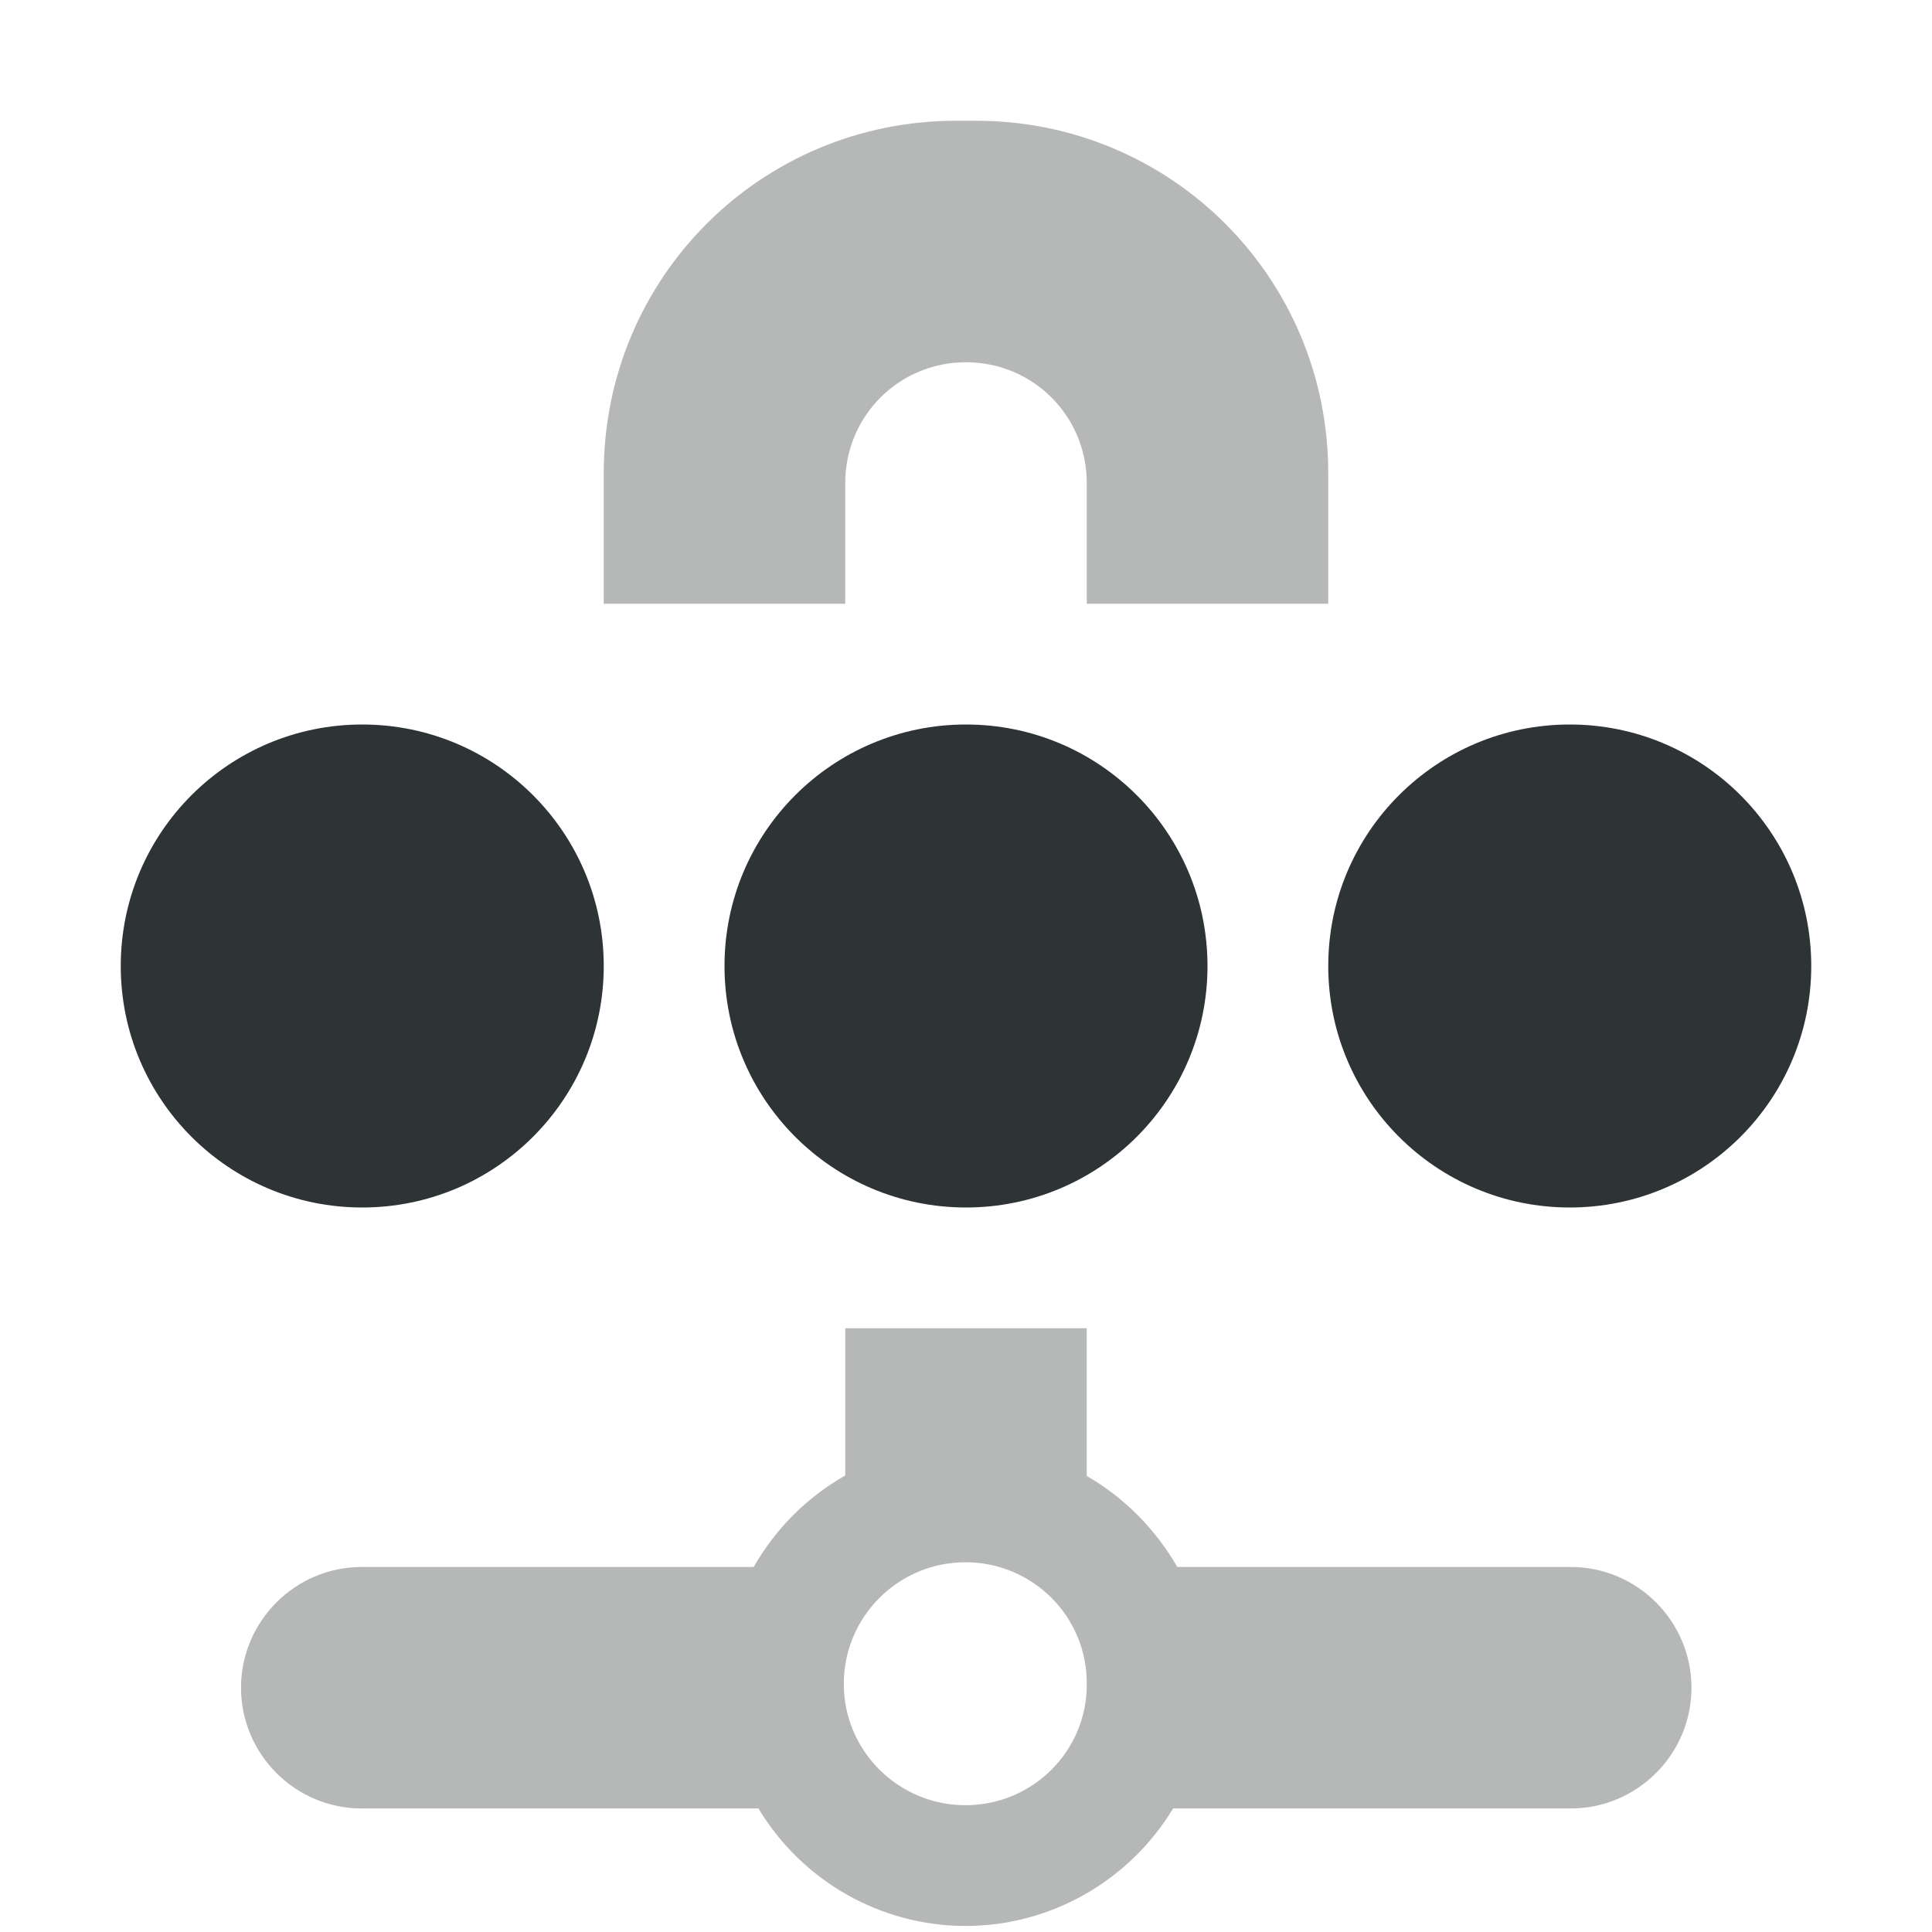
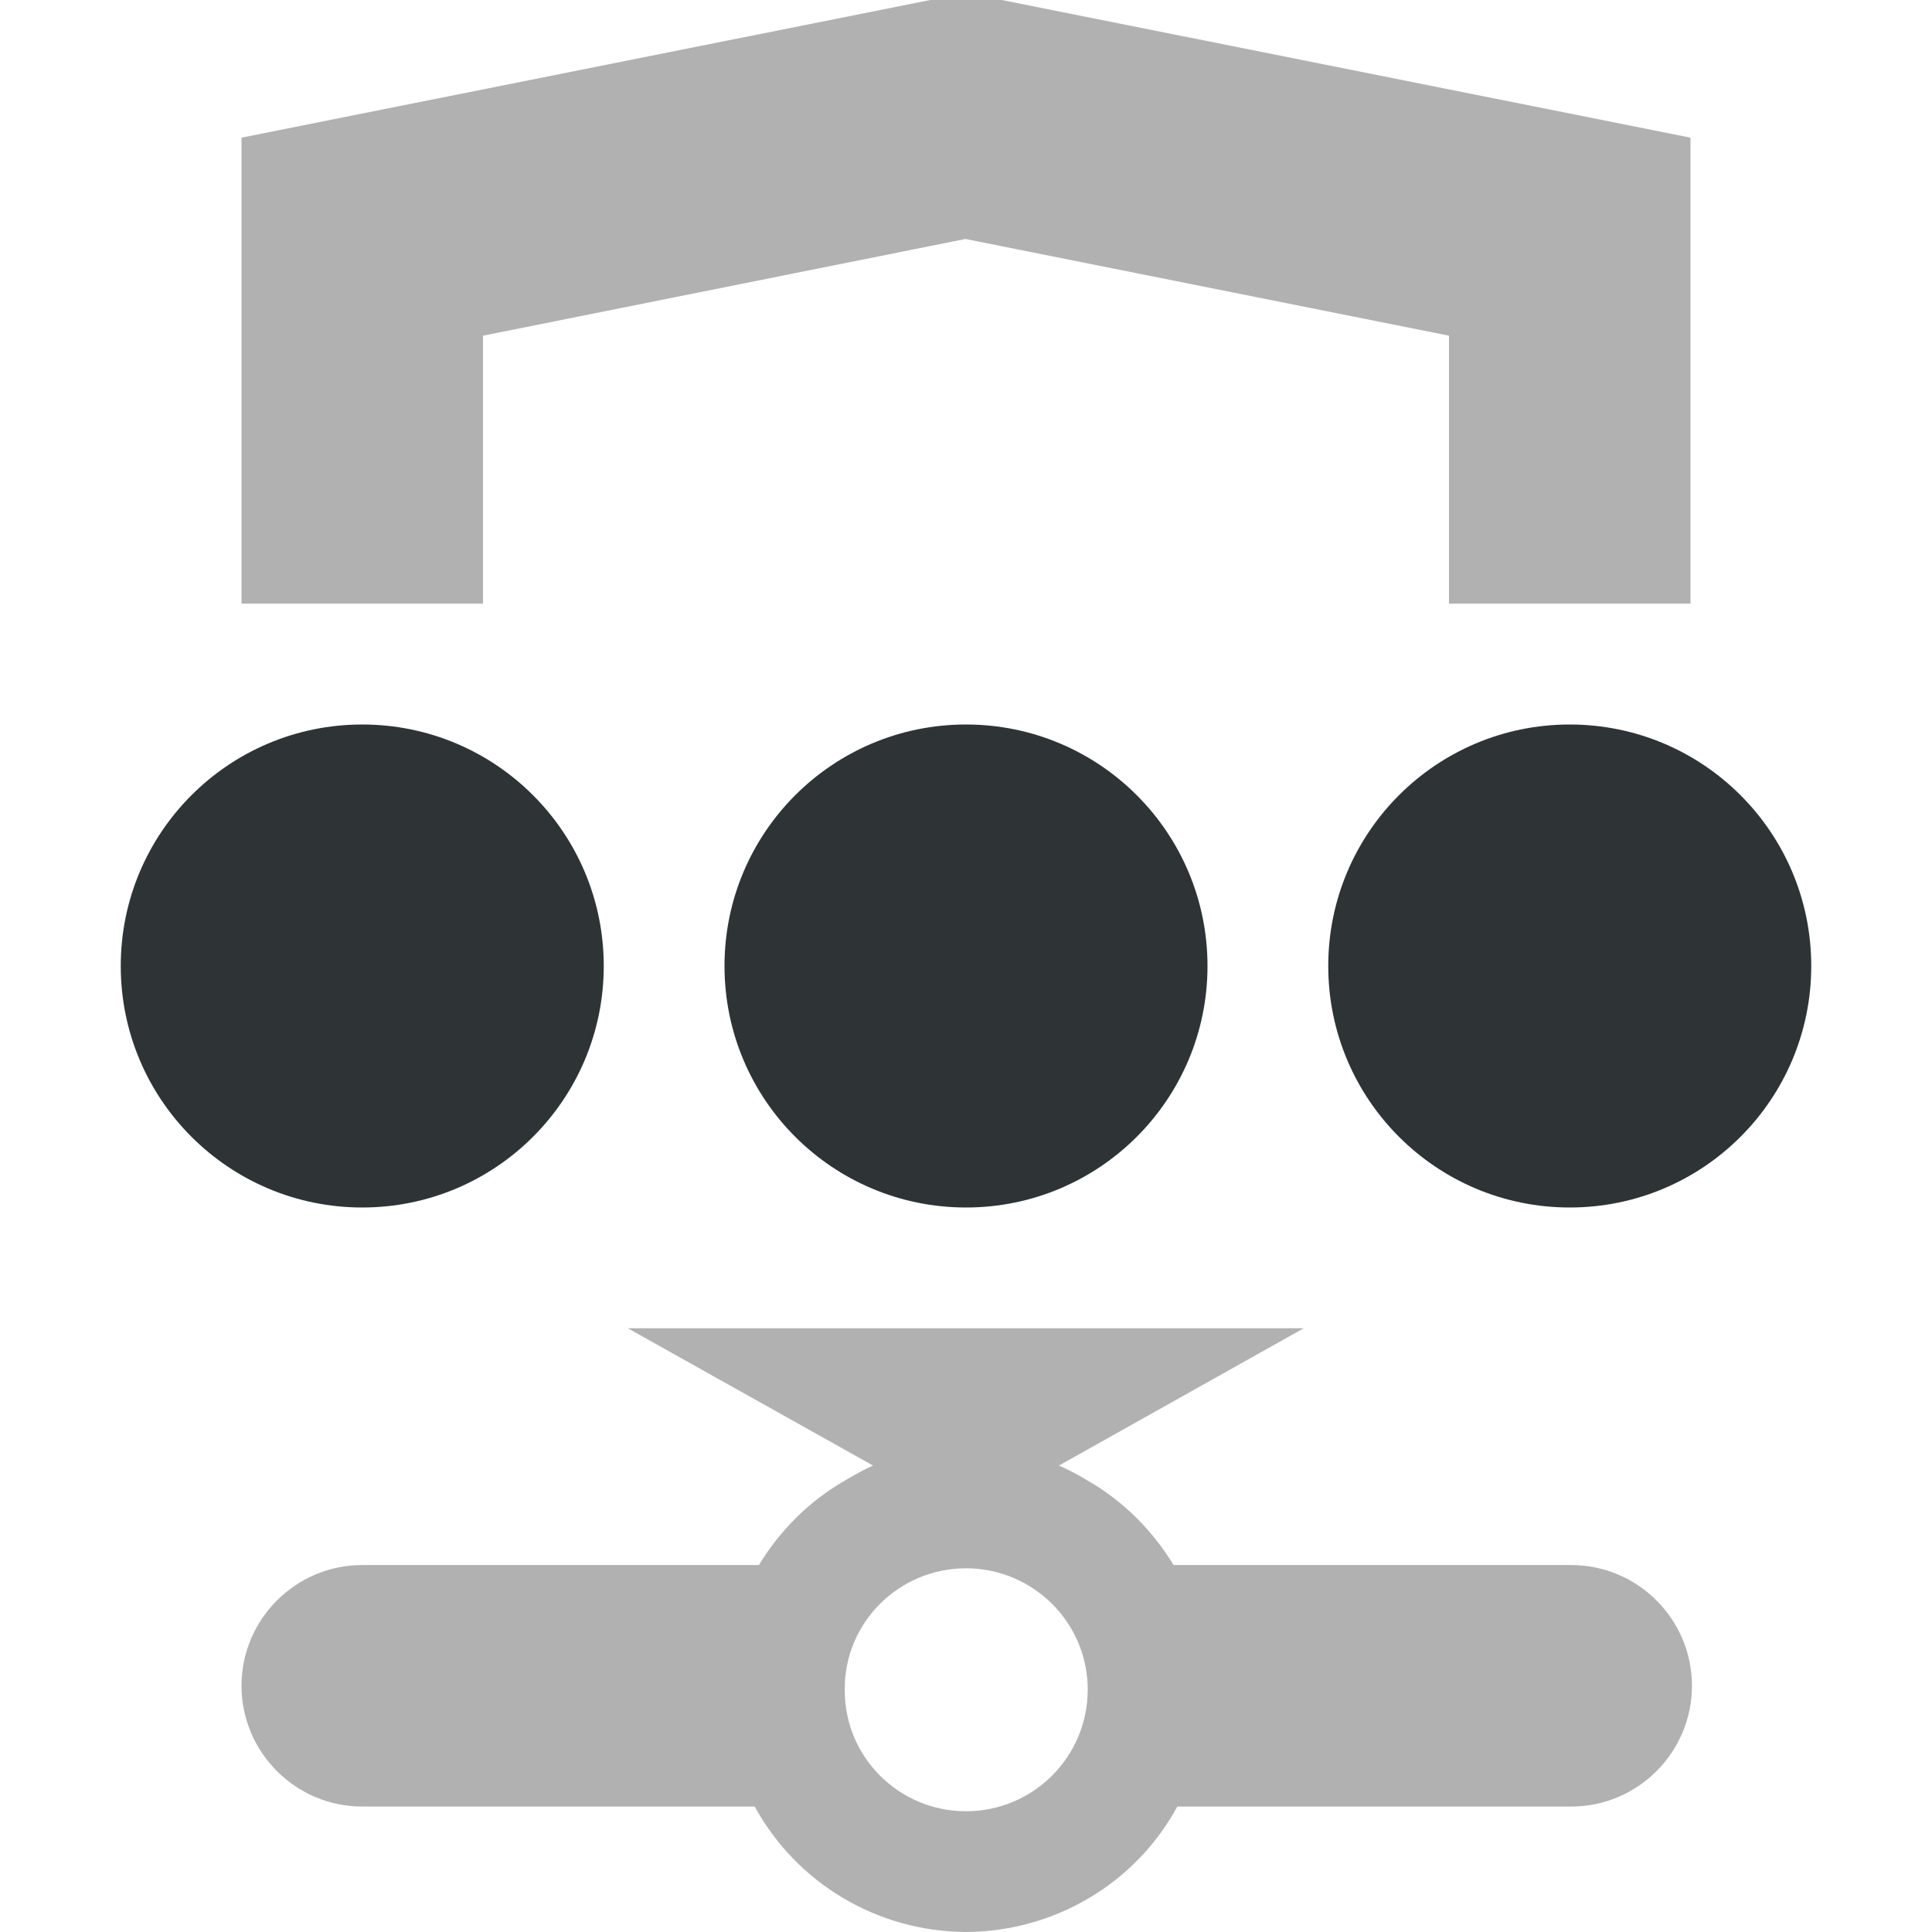
<svg xmlns="http://www.w3.org/2000/svg" height="16px" viewBox="0 0 16 16" width="16px">
-   <g fill="#2e3436">
-     <path d="m 3 6 c -1.105 0 -2 0.895 -2 2 s 0.895 2 2 2 s 2 -0.895 2 -2 s -0.895 -2 -2 -2 z m 5 0 c -1.105 0 -2 0.895 -2 2 s 0.895 2 2 2 s 2 -0.895 2 -2 s -0.895 -2 -2 -2 z m 5 0 c -1.105 0 -2 0.895 -2 2 s 0.895 2 2 2 s 2 -0.895 2 -2 s -0.895 -2 -2 -2 z m 0 0" />
-     <path d="m 7.918 1 c -1.617 0 -2.918 1.301 -2.918 2.918 v 1.082 h 2 v -1 c 0 -0.555 0.445 -1 1 -1 s 1 0.445 1 1 v 1 h 2 v -1.082 c 0 -1.617 -1.301 -2.918 -2.918 -2.918 z m -0.918 10 v 1.219 c -0.316 0.18 -0.578 0.441 -0.758 0.758 h -3.246 c -0.551 0 -1 0.449 -1 1 c 0 0.551 0.449 1 1 1 h 3.285 c 0.363 0.602 1.012 0.973 1.715 0.973 s 1.355 -0.371 1.719 -0.973 h 3.293 c 0.551 0 1 -0.449 1 -1 c 0 -0.551 -0.449 -1 -1 -1 h -3.258 c -0.18 -0.312 -0.438 -0.574 -0.75 -0.754 v -1.223 z m 0.996 1.938 c 0.555 0 1.008 0.449 1.004 1.008 c 0.004 0.555 -0.449 1.004 -1.004 1.004 c -0.555 0 -1.008 -0.449 -1.008 -1.004 c 0 -0.559 0.453 -1.008 1.008 -1.008 z m 0 0" fill-opacity="0.349" />
-   </g>
+   <path d="m 8 -0.059 l -6 1.199 v 3.859 h 2 v -2.219 l 3.996 -0.801 l 4.004 0.801 v 2.219 h 2 v -3.859 z m -2.801 11.059 l 2.031 1.137 c -0.078 0.035 -0.156 0.078 -0.234 0.125 c -0.293 0.168 -0.535 0.41 -0.711 0.699 h -3.285 c -0.551 0 -1 0.449 -1 1 c 0 0.551 0.449 1 1 1 h 3.25 c 0.352 0.641 1.02 1.035 1.75 1.039 c 0.73 -0.004 1.402 -0.398 1.75 -1.039 h 3.262 c 0.551 0 1 -0.449 1 -1 c 0 -0.551 -0.449 -1 -1 -1 h -3.293 c -0.176 -0.289 -0.418 -0.531 -0.711 -0.699 c -0.082 -0.051 -0.16 -0.09 -0.238 -0.125 l 2.027 -1.137 z m 2.801 1.988 c 0.555 0 1.008 0.449 1.008 1.004 c 0 0.559 -0.453 1.008 -1.008 1.008 s -1.008 -0.449 -1.004 -1.008 c -0.004 -0.555 0.449 -1.004 1.004 -1.004 z m 0 0" fill="#222222" fill-opacity="0.349" />
+   <path d="m 3 6 c -1.105 0 -2 0.895 -2 2 s 0.895 2 2 2 s 2 -0.895 2 -2 s -0.895 -2 -2 -2 z m 5 0 c -1.105 0 -2 0.895 -2 2 s 0.895 2 2 2 s 2 -0.895 2 -2 s -0.895 -2 -2 -2 z m 5 0 c -1.105 0 -2 0.895 -2 2 s 0.895 2 2 2 s 2 -0.895 2 -2 s -0.895 -2 -2 -2 z m 0 0" fill="#2e3436" />
</svg>
